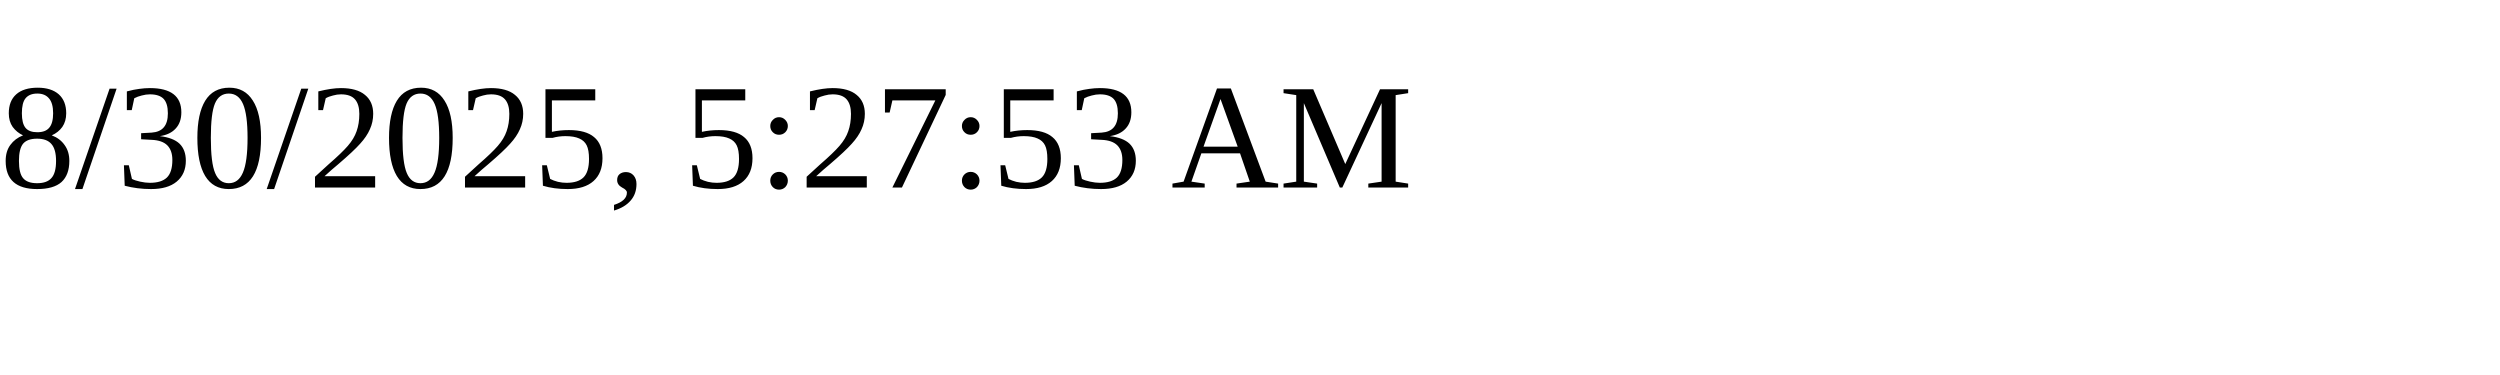
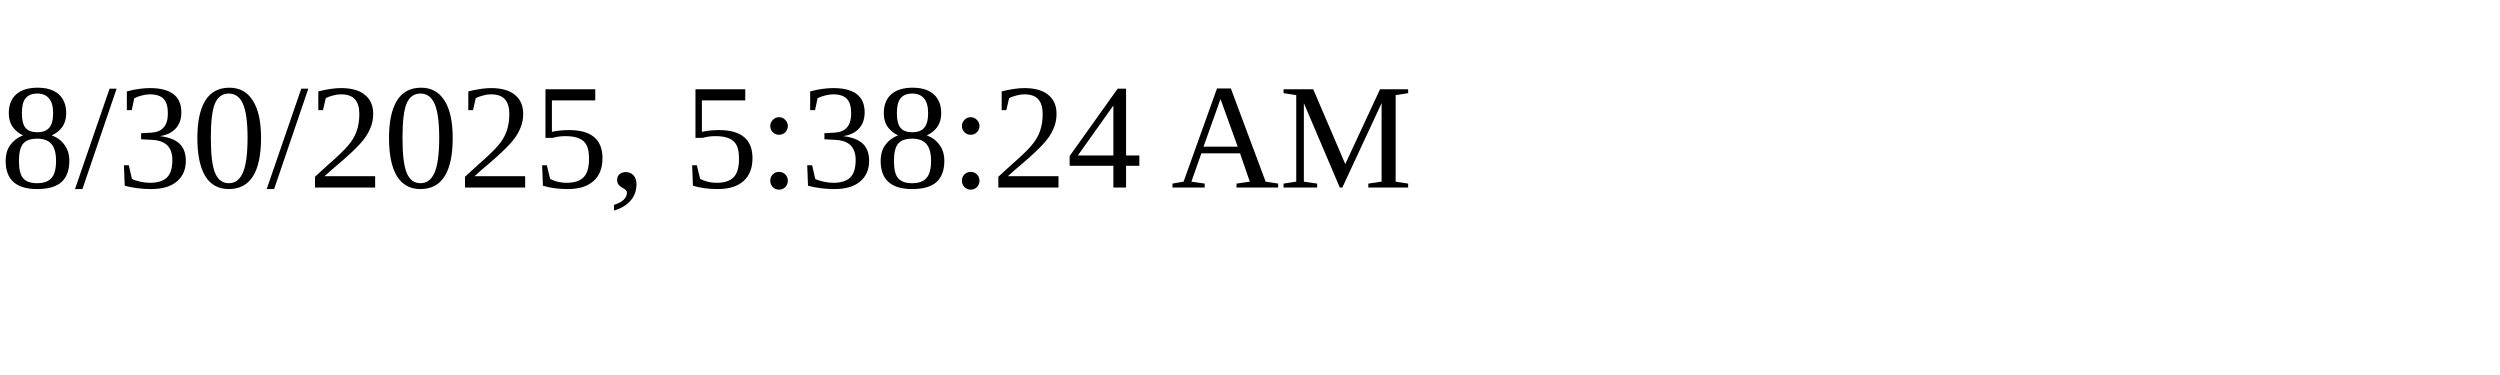
<svg xmlns="http://www.w3.org/2000/svg" height="30" width="200">
-   <text x="0" y="15">8/30/2025, 5:27:53 AM</text>
+   <text x="0" y="15">8/30/2025, 5:38:24 AM</text>
</svg>
